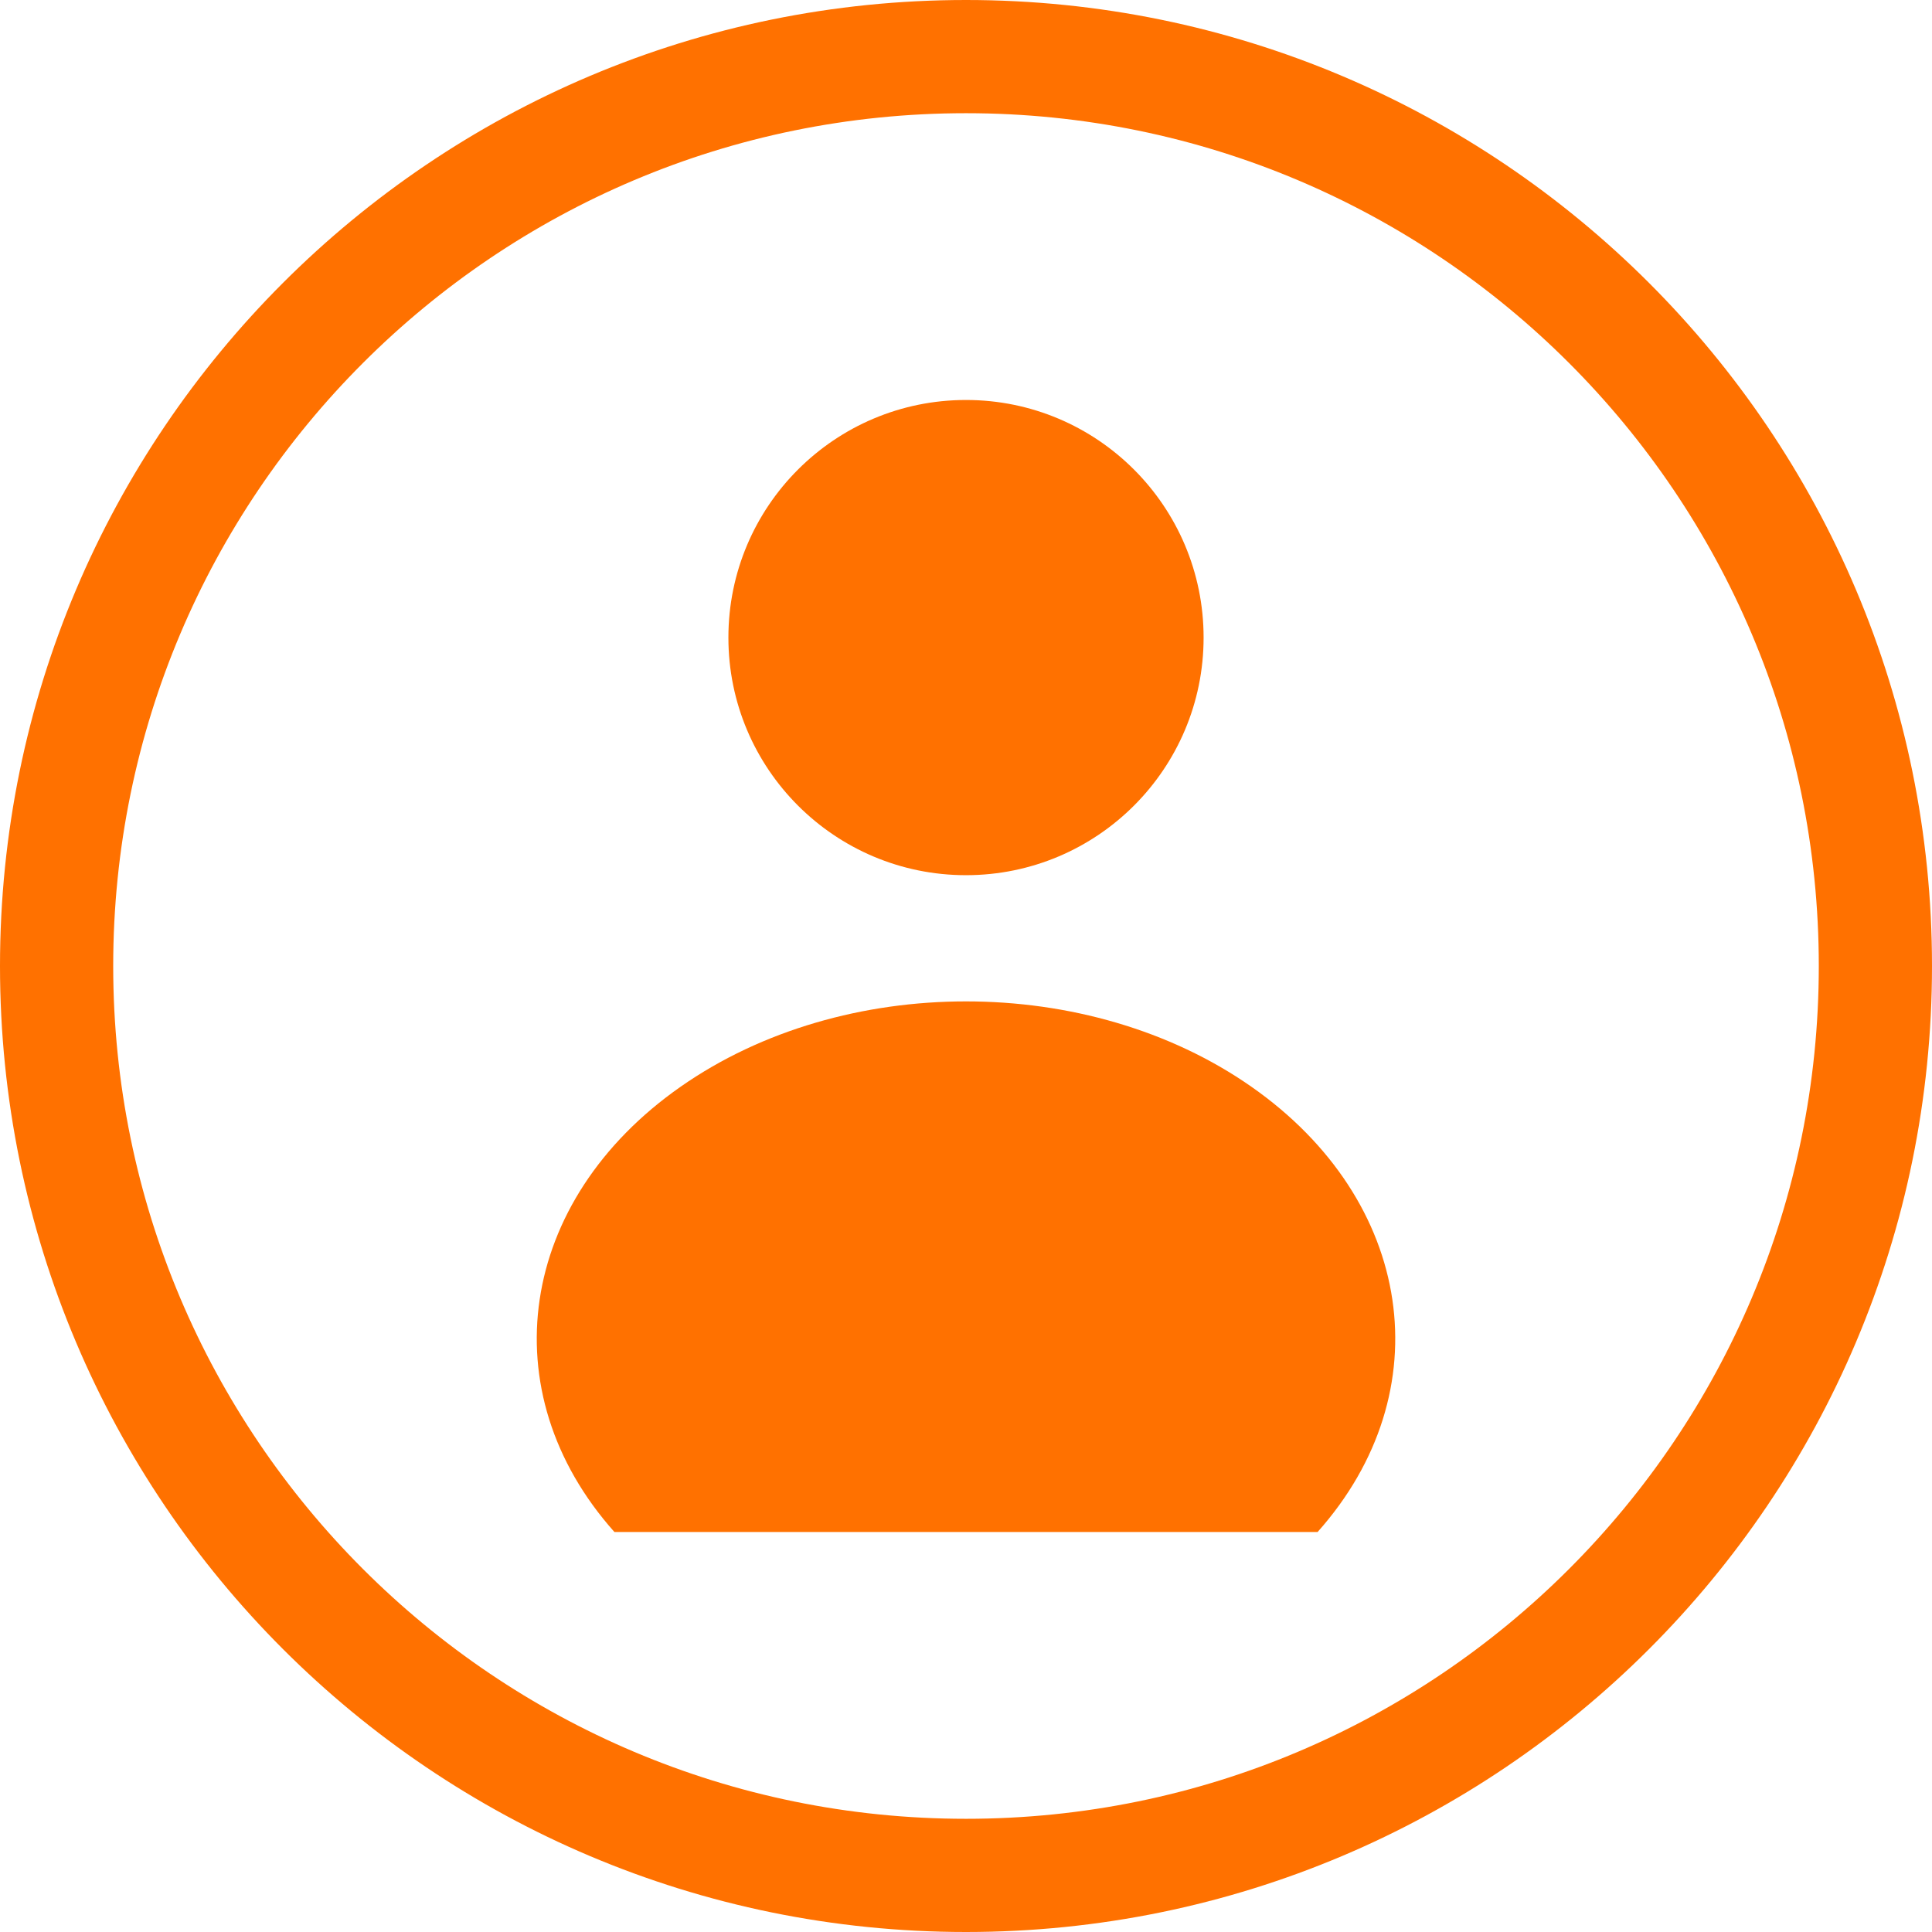
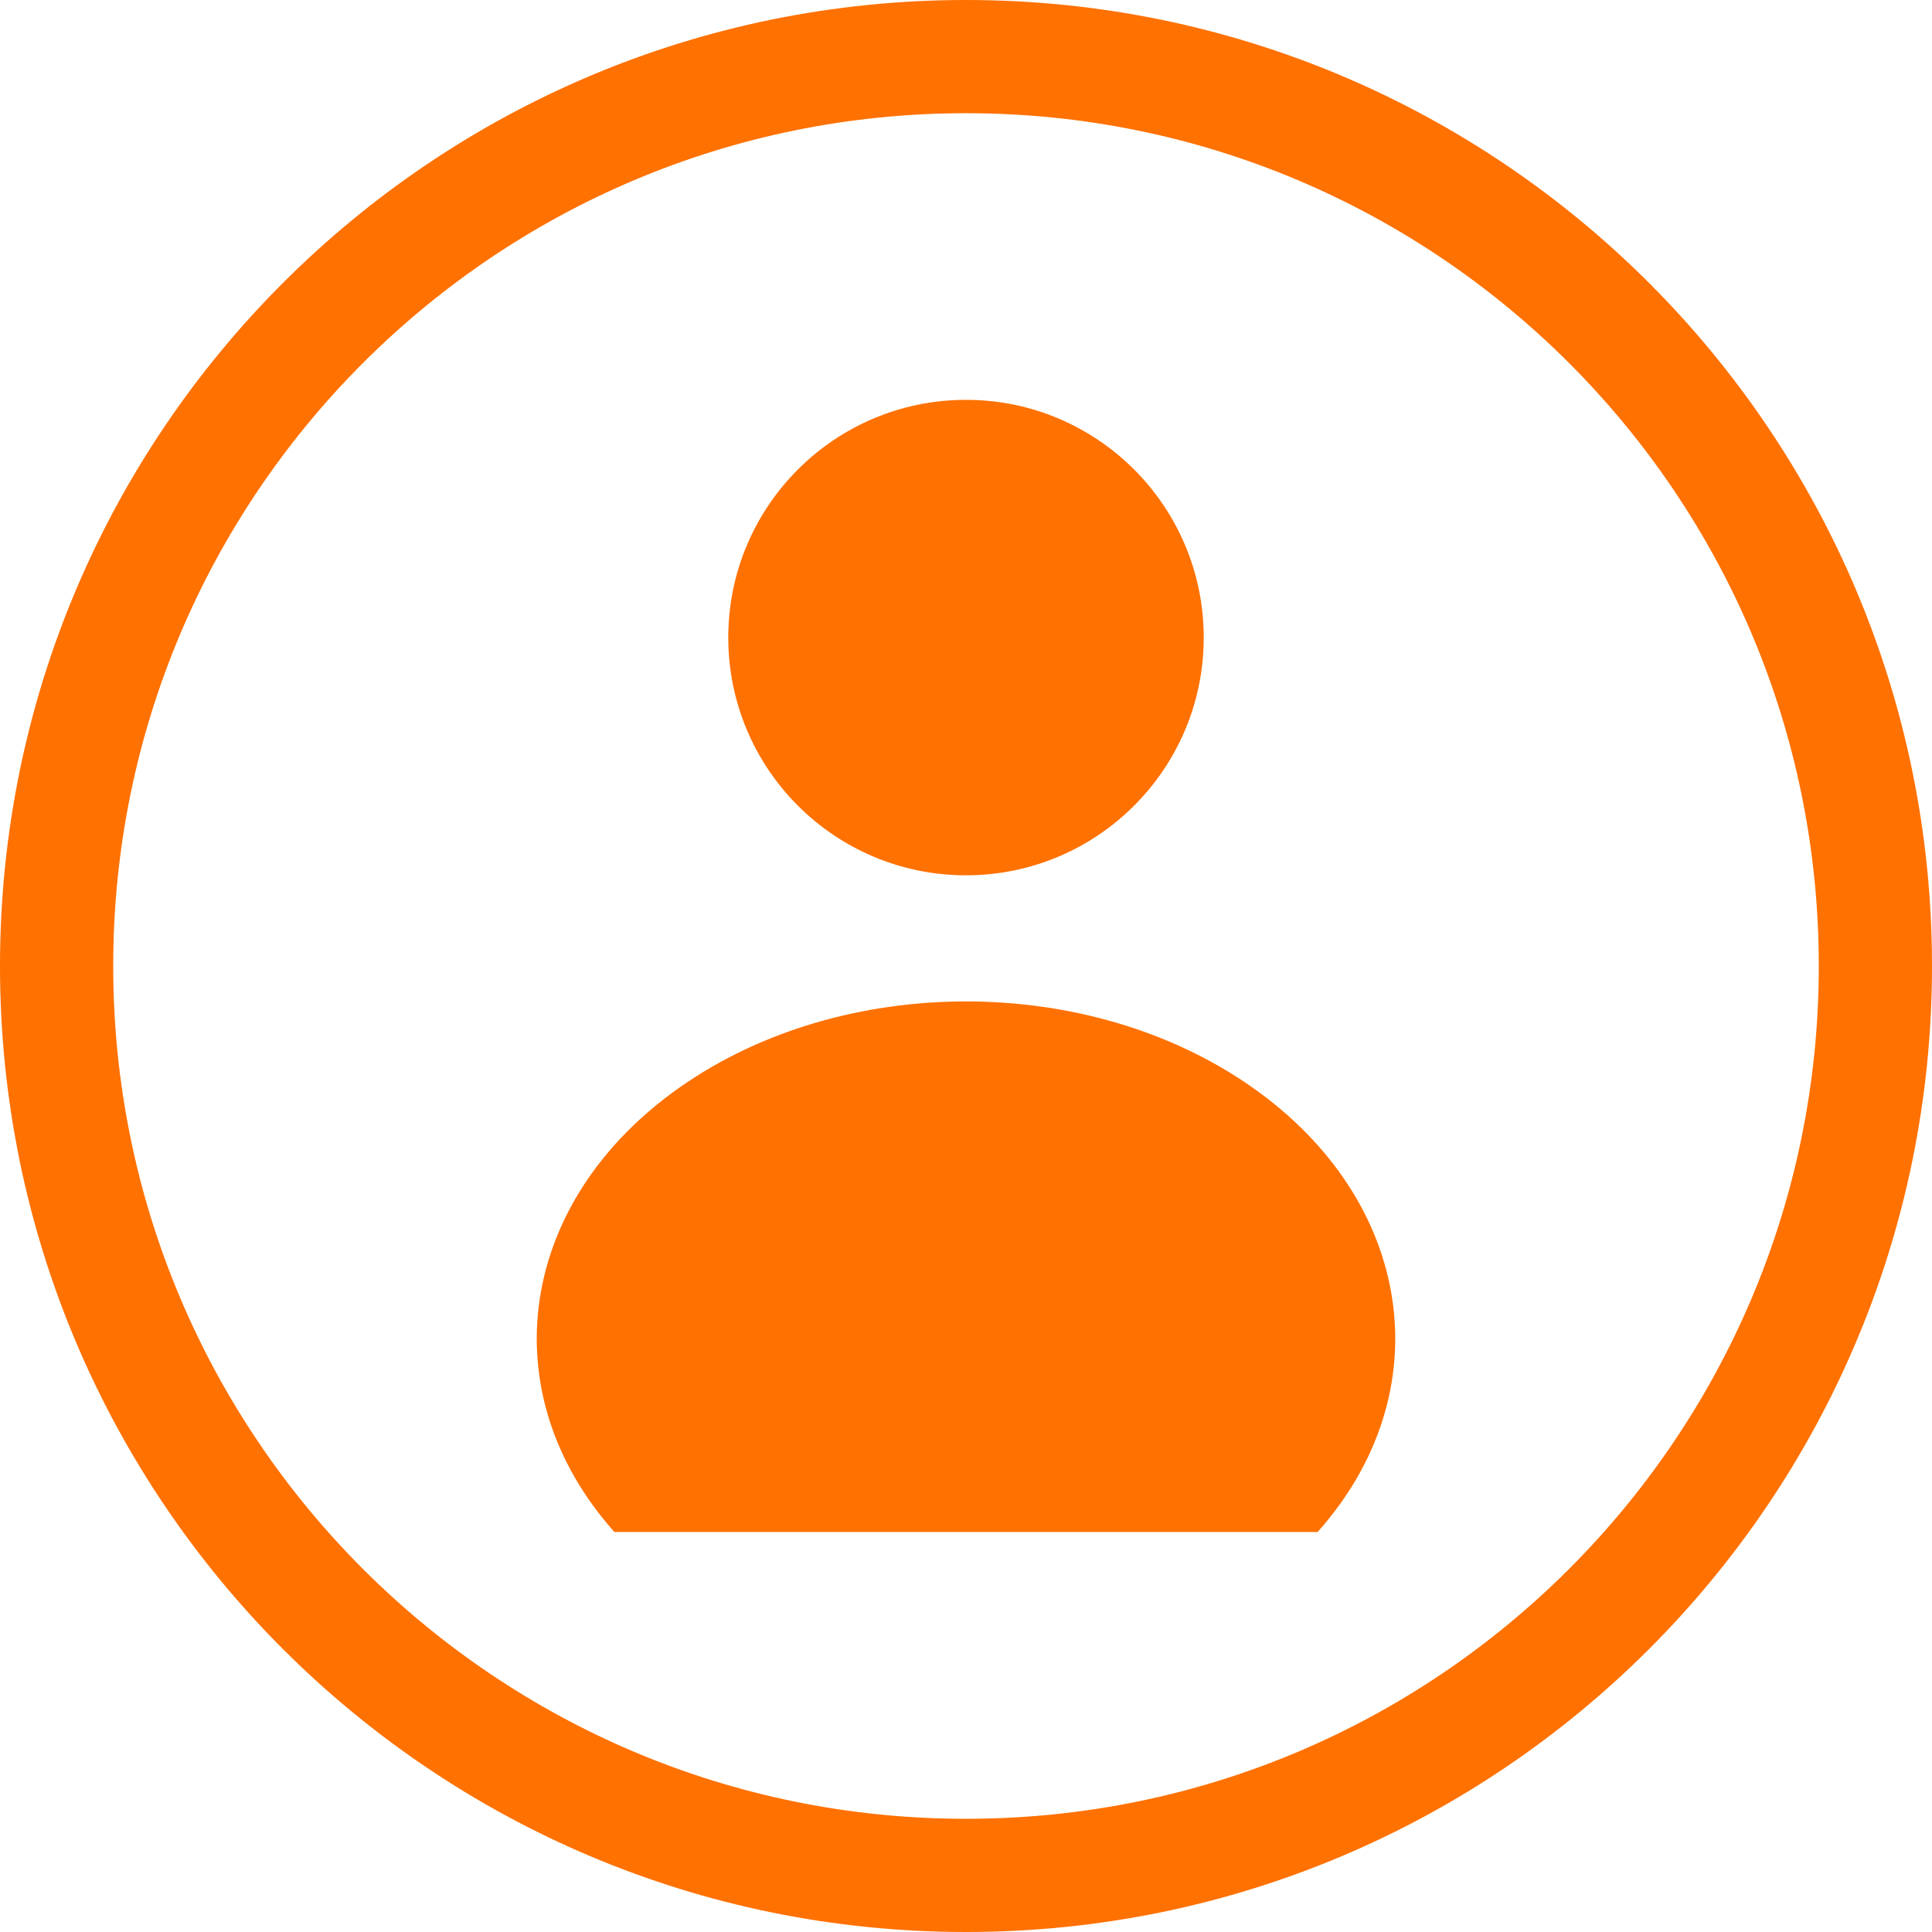
<svg xmlns="http://www.w3.org/2000/svg" version="1.1" viewBox="0 0 1024 1024">
+   <circle cx="512" cy="337.93" r="126" fill="#ff7100" stop-color="#000000" stroke-linecap="square" stroke-linejoin="round" stroke-width="50" style="paint-order:fill markers stroke" />
  <ellipse cx="512" cy="512" rx="482" ry="482" fill="none" stop-color="#000000" stroke="#ff7100" stroke-linecap="square" stroke-width="60" style="paint-order:fill markers stroke" />
-   <g transform="matrix(.6 0 0 .6 -308.02 113.82)" fill="#ff7100" stroke-width="1.667">
-     <path d="m1677.3 1163.6c110.35-123.8 85.186-292.89-58.528-393.35-143.71-100.47-360.43-100.47-504.14 0-143.71 100.47-168.87 269.56-58.527 393.35z" color="#000000" color-rendering="auto" dominant-baseline="auto" image-rendering="auto" shape-rendering="auto" solid-color="#000000" stop-color="#000000" style="font-feature-settings:normal;font-variant-alternates:normal;font-variant-caps:normal;font-variant-east-asian:normal;font-variant-ligatures:normal;font-variant-numeric:normal;font-variant-position:normal;font-variation-settings:normal;inline-size:0;isolation:auto;mix-blend-mode:normal;paint-order:stroke markers fill;shape-margin:0;shape-padding:0;text-decoration-color:#000000;text-decoration-line:none;text-decoration-style:solid;text-indent:0;text-orientation:mixed;text-transform:none;white-space:normal" />
-     <path d="m1366.7 583.41c-115.92 0-209.89-93.971-209.89-209.89s93.971-209.89 209.89-209.89c115.92 0 209.89 93.971 209.89 209.89s-93.971 209.89-209.89 209.89z" stroke-linecap="round" stroke-linejoin="round" stroke-opacity=".425" stroke-width="211.5" style="paint-order:stroke markers fill" />
-   </g>
+   <path d="m698.36 812c66.207-74.277 51.112-175.73-35.116-236.01-86.228-60.281-216.26-60.281-302.49 0-86.228 60.281-101.32 161.74-35.116 236.01z" color="#000000" color-rendering="auto" dominant-baseline="auto" fill="#ff7100" image-rendering="auto" shape-rendering="auto" solid-color="#000000" stop-color="#000000" style="font-feature-settings:normal;font-variant-alternates:normal;font-variant-caps:normal;font-variant-east-asian:normal;font-variant-ligatures:normal;font-variant-numeric:normal;font-variant-position:normal;font-variation-settings:normal;inline-size:0;isolation:auto;mix-blend-mode:normal;paint-order:stroke markers fill;shape-margin:0;shape-padding:0;text-decoration-color:#000000;text-decoration-line:none;text-decoration-style:solid;text-indent:0;text-orientation:mixed;text-transform:none;white-space:normal" />
</svg>
